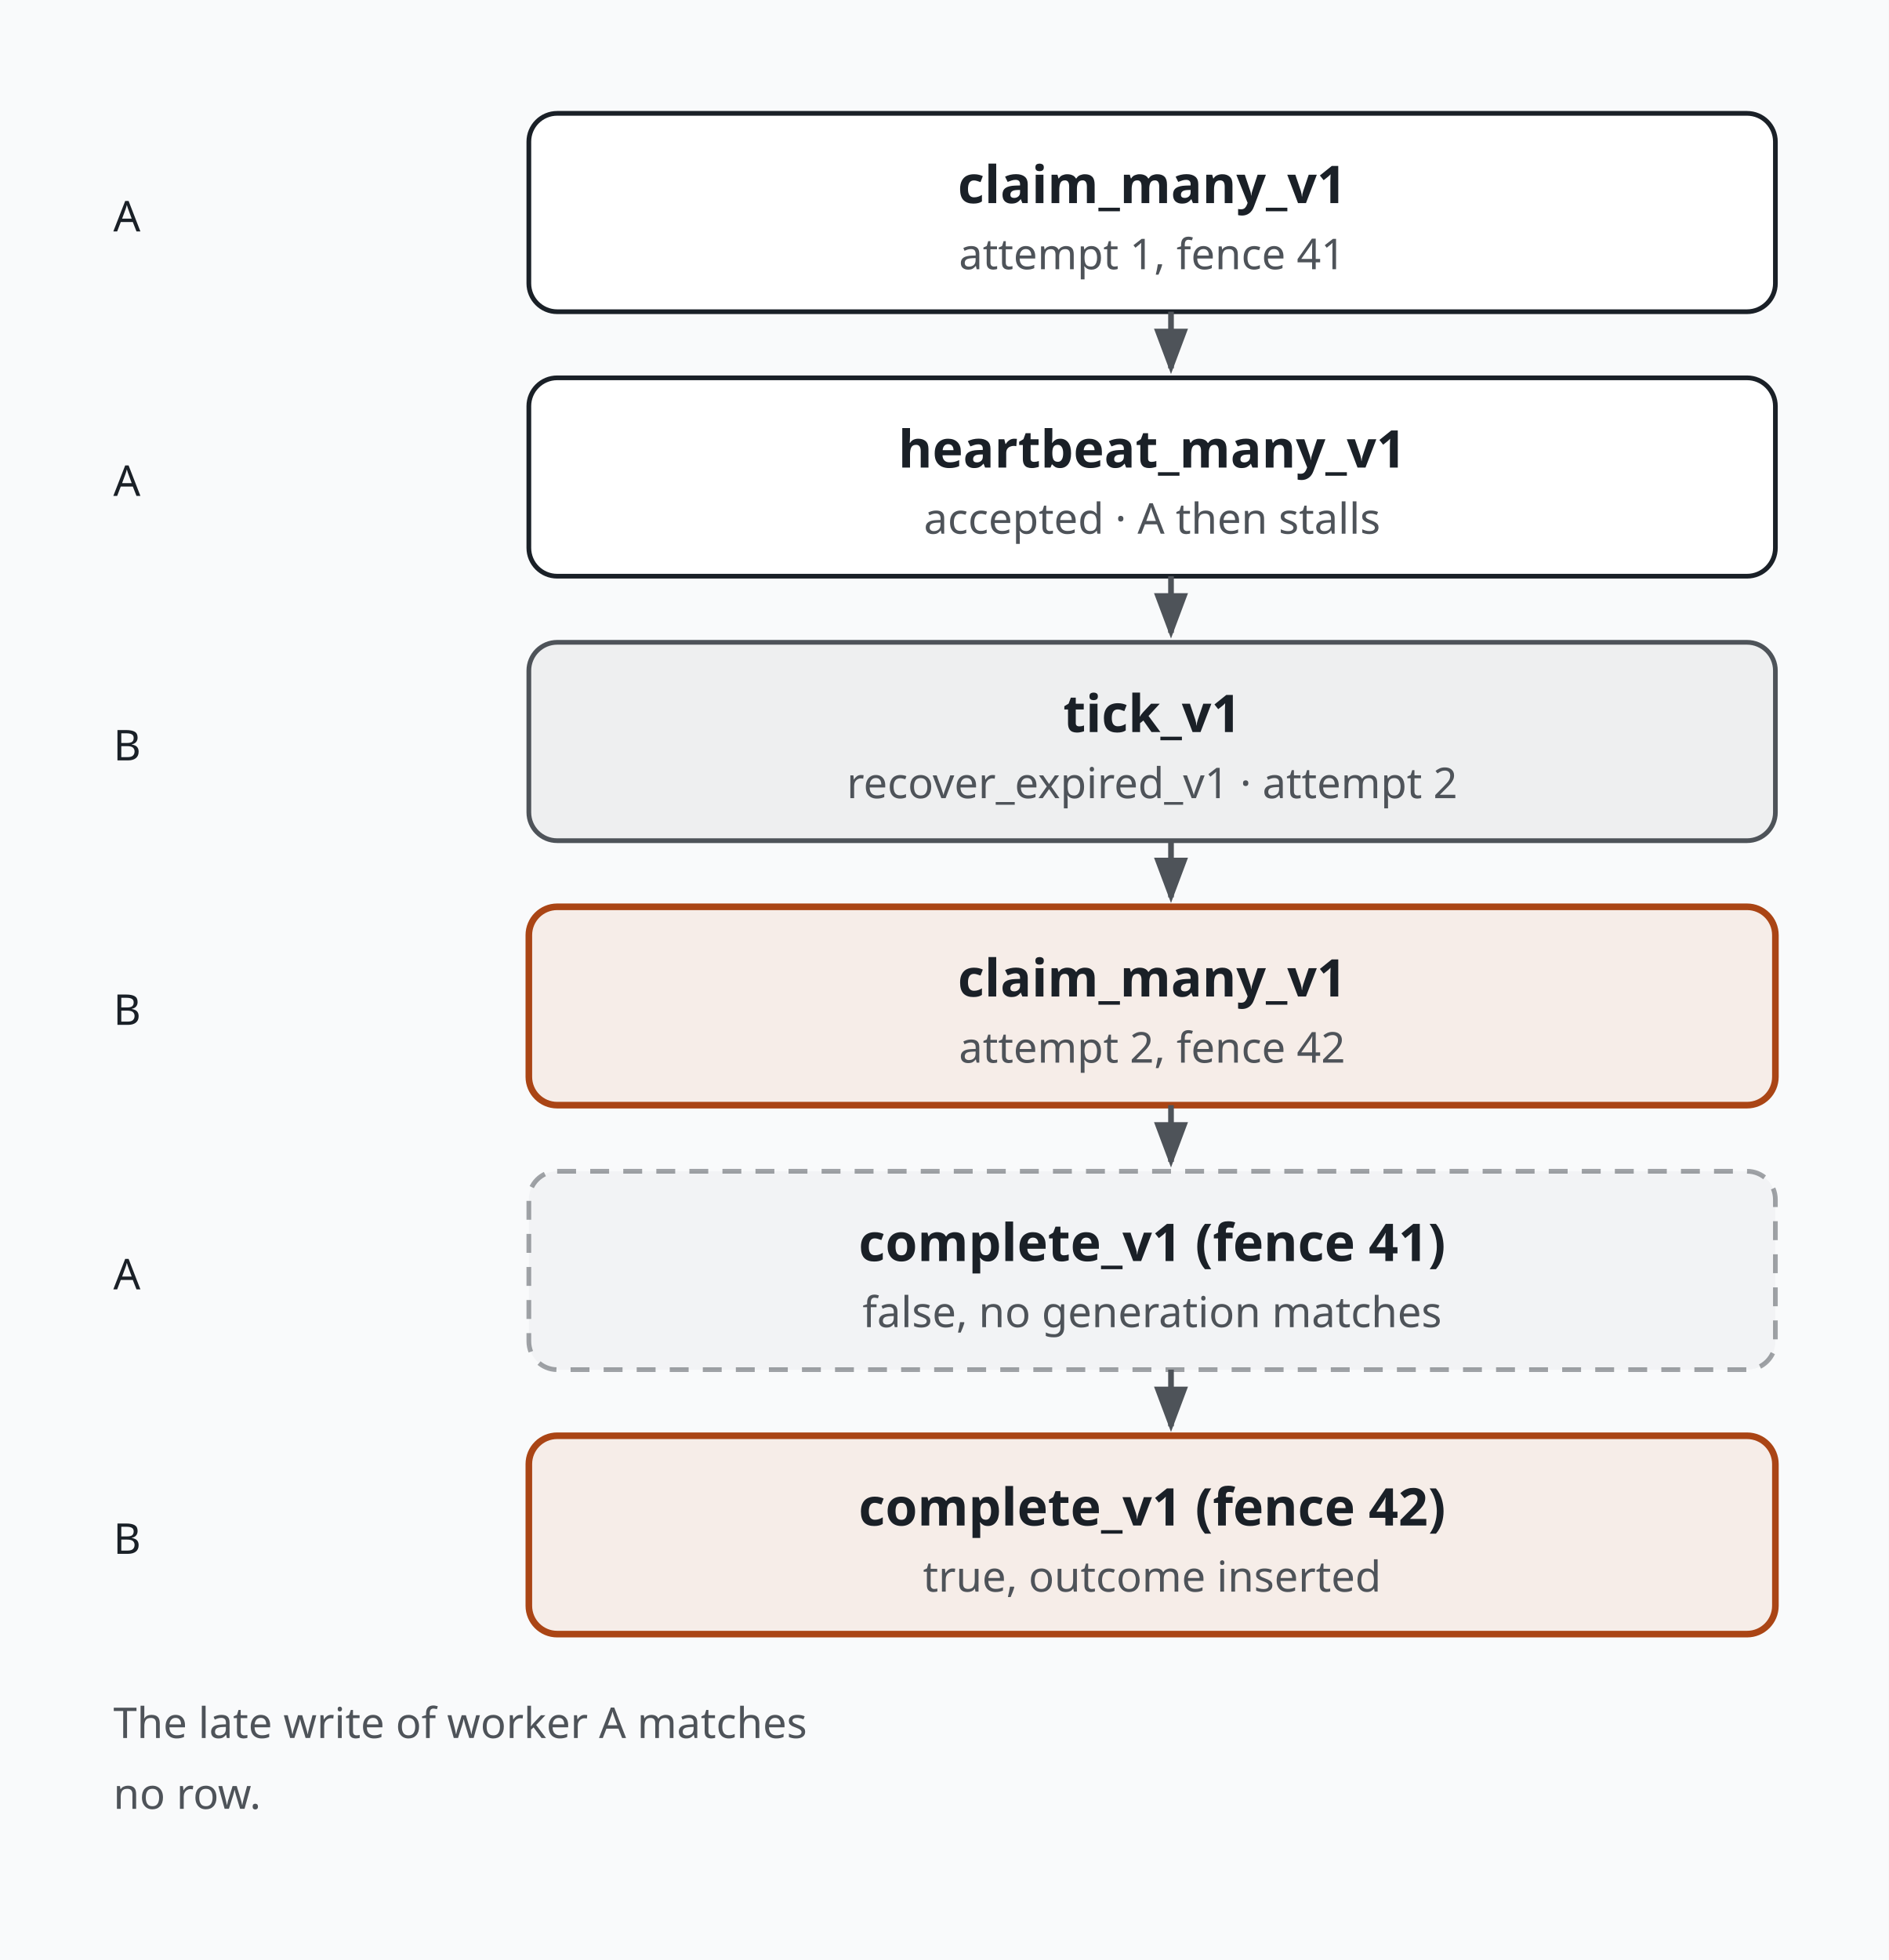
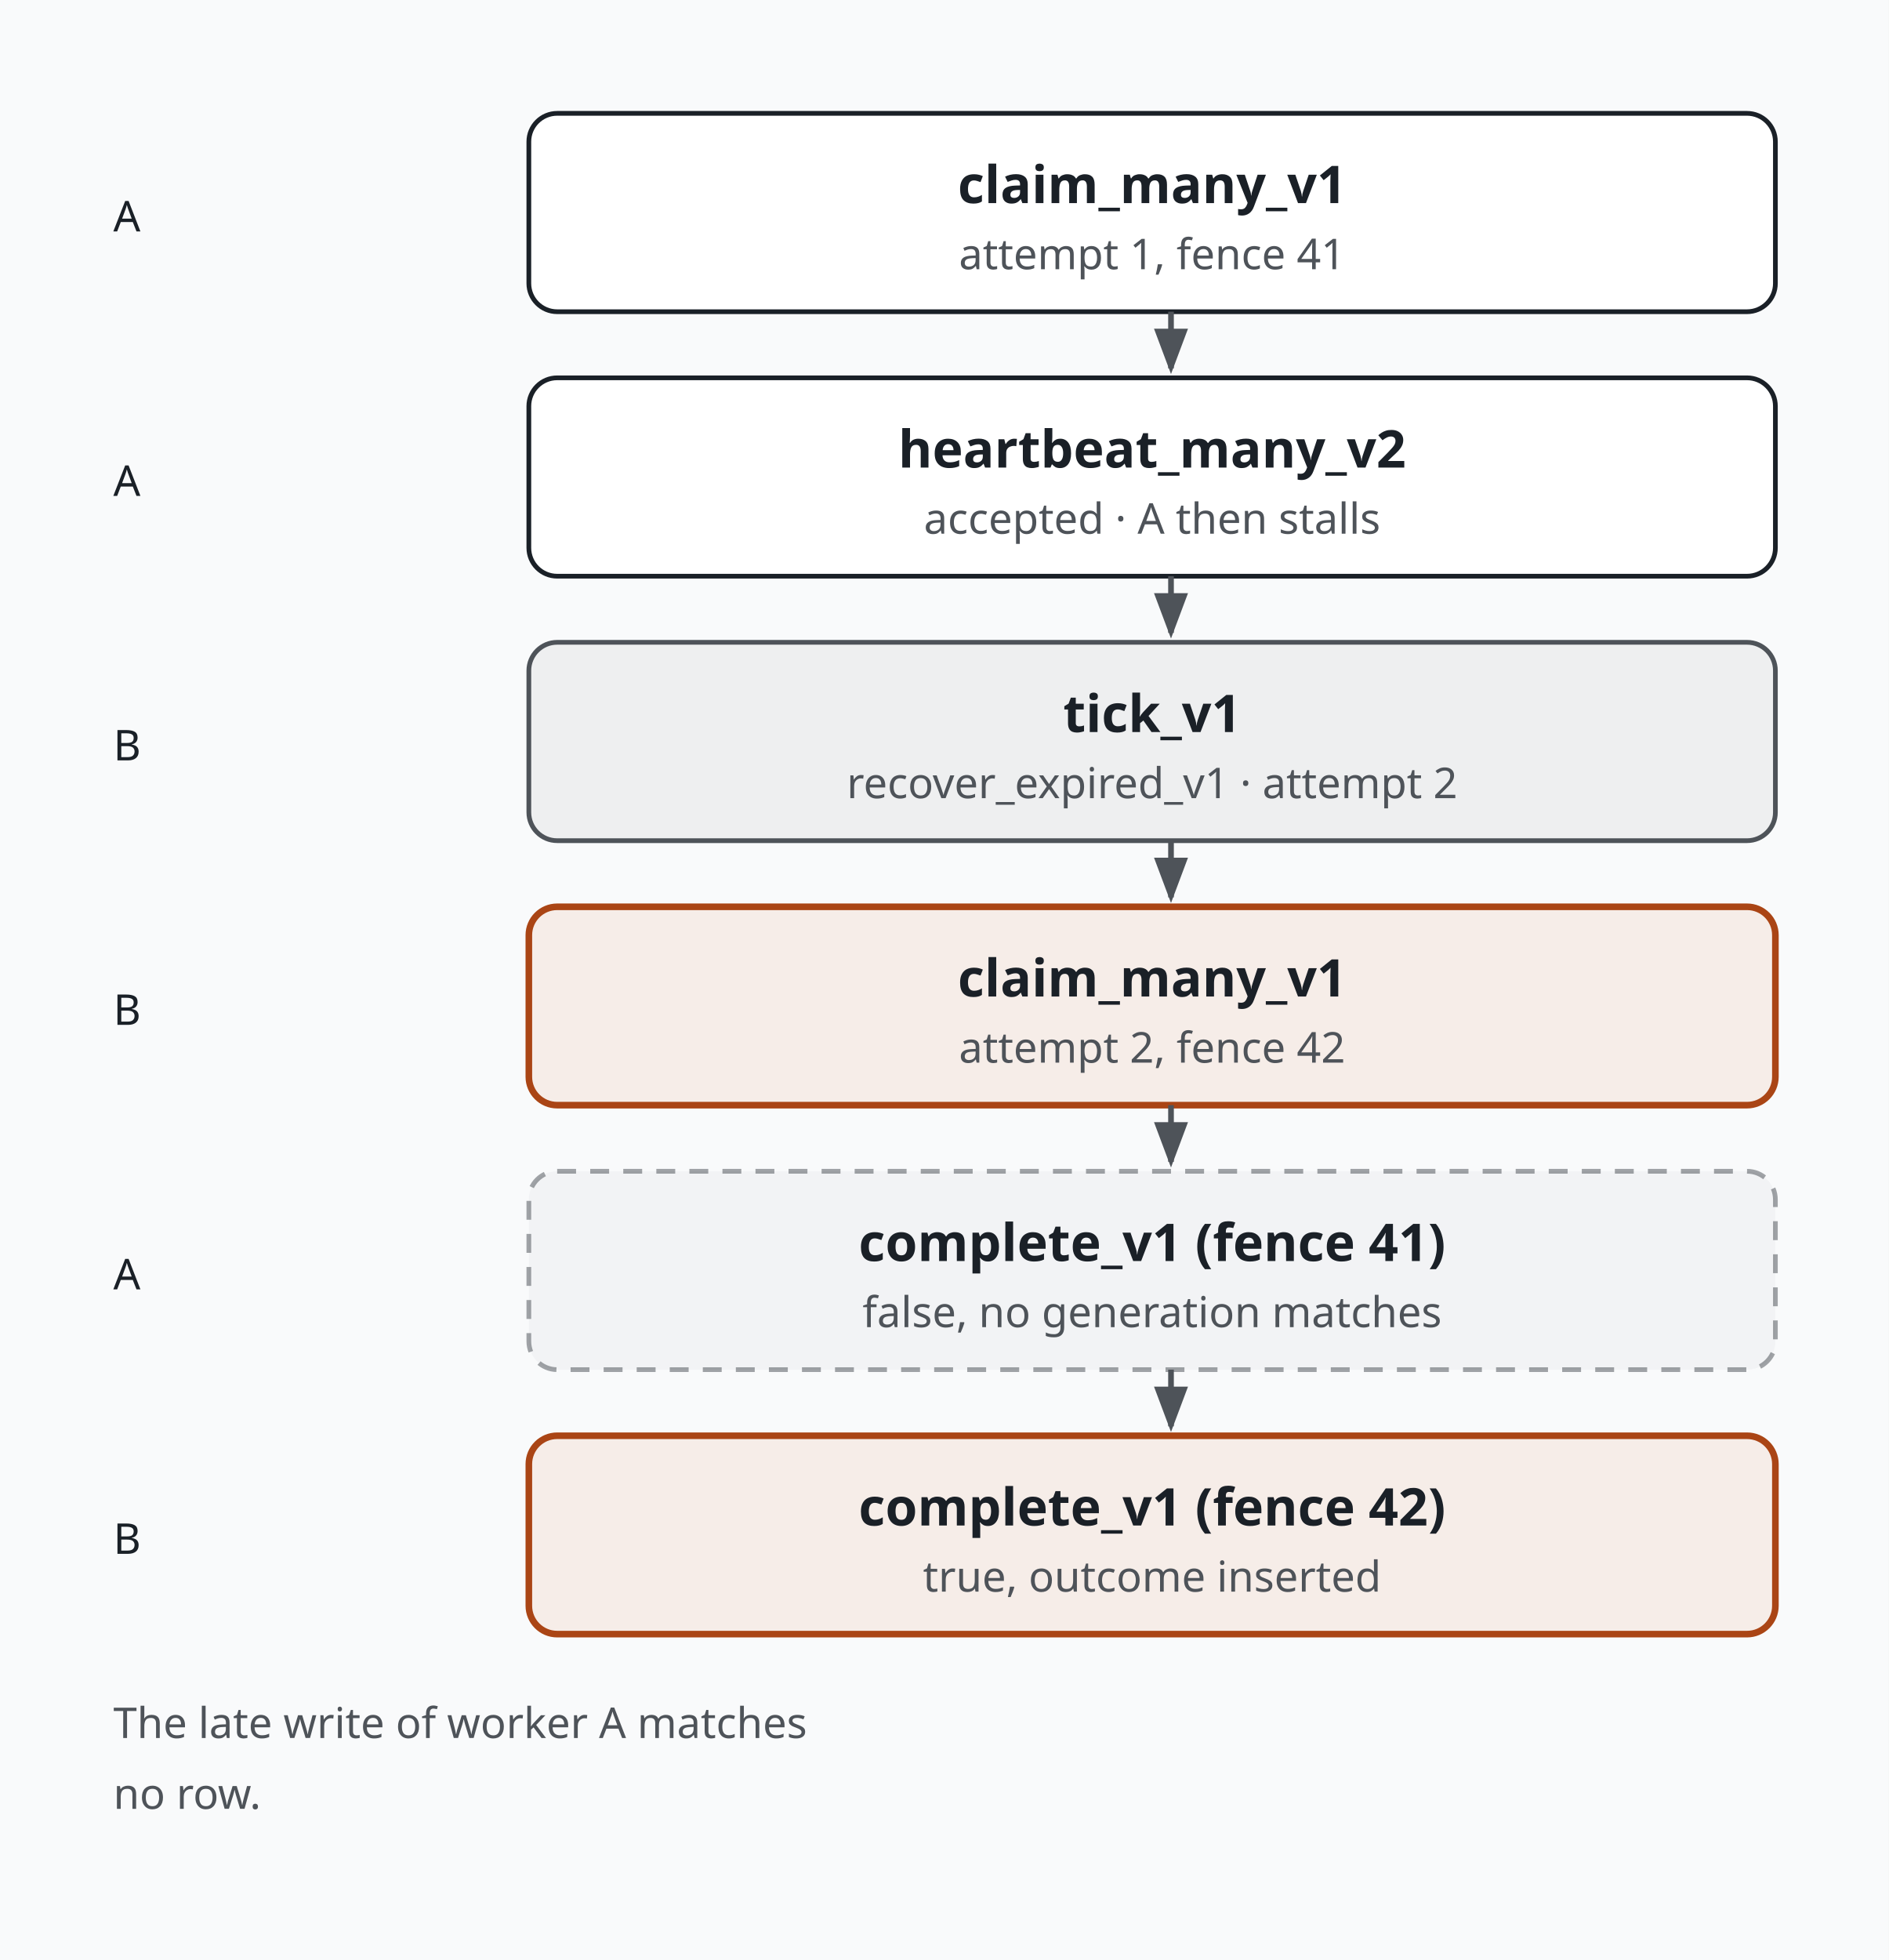
<svg xmlns="http://www.w3.org/2000/svg" viewBox="0 0 400 415" width="400" height="415" role="img" aria-labelledby="lease-recovery-narrow-light-title lease-recovery-narrow-light-desc">
  <defs>
    <marker id="arrow-light" markerWidth="8" markerHeight="6" refX="7" refY="3" orient="auto">
      <polygon points="0 0, 8 3, 0 6" fill="#4e5359" />
    </marker>
  </defs>
  <rect width="400" height="415" fill="#f9fafb" />
  <text x="24" y="49" fill="#1a2027" font-size="9" font-family="Geist Mono">A</text>
  <rect x="112" y="24" width="264" height="42" rx="6" fill="#f9fafb" />
  <rect x="112" y="24" width="264" height="42" rx="6" fill="#ffffff" stroke="#1a2027" stroke-width="1" />
  <text x="244" y="43" fill="#1a2027" font-size="11" font-weight="600" font-family="Geist" text-anchor="middle">claim_many_v1</text>
  <text x="244" y="57" fill="#4e5359" font-size="9" font-family="Geist Mono" text-anchor="middle">attempt 1, fence 41</text>
  <path d="M 248,66 V 78" fill="none" stroke="#4e5359" stroke-width="1.2" marker-end="url(#arrow-light)" />
  <text x="24" y="105" fill="#1a2027" font-size="9" font-family="Geist Mono">A</text>
  <rect x="112" y="80" width="264" height="42" rx="6" fill="#f9fafb" />
  <rect x="112" y="80" width="264" height="42" rx="6" fill="#ffffff" stroke="#1a2027" stroke-width="1" />
-   <text x="244" y="99" fill="#1a2027" font-size="11" font-weight="600" font-family="Geist" text-anchor="middle">heartbeat_many_v1</text>
+   <text x="244" y="99" fill="#1a2027" font-size="11" font-weight="600" font-family="Geist" text-anchor="middle">heartbeat_many_v2</text>
  <text x="244" y="113" fill="#4e5359" font-size="9" font-family="Geist Mono" text-anchor="middle">accepted · A then stalls</text>
  <path d="M 248,122 V 134" fill="none" stroke="#4e5359" stroke-width="1.2" marker-end="url(#arrow-light)" />
  <text x="24" y="161" fill="#1a2027" font-size="9" font-family="Geist Mono">B</text>
  <rect x="112" y="136" width="264" height="42" rx="6" fill="#f9fafb" />
  <rect x="112" y="136" width="264" height="42" rx="6" fill="rgba(26,32,39,0.05)" stroke="#4e5359" stroke-width="1" />
  <text x="244" y="155" fill="#1a2027" font-size="11" font-weight="600" font-family="Geist" text-anchor="middle">tick_v1</text>
  <text x="244" y="169" fill="#4e5359" font-size="9" font-family="Geist Mono" text-anchor="middle">recover_expired_v1 · attempt 2</text>
  <path d="M 248,178 V 190" fill="none" stroke="#4e5359" stroke-width="1.2" marker-end="url(#arrow-light)" />
  <text x="24" y="217" fill="#1a2027" font-size="9" font-family="Geist Mono">B</text>
  <rect x="112" y="192" width="264" height="42" rx="6" fill="#f9fafb" />
  <rect x="112" y="192" width="264" height="42" rx="6" fill="rgba(213,92,19,0.08)" stroke="#aa4515" stroke-width="1.4" />
  <text x="244" y="211" fill="#1a2027" font-size="11" font-weight="600" font-family="Geist" text-anchor="middle">claim_many_v1</text>
  <text x="244" y="225" fill="#4e5359" font-size="9" font-family="Geist Mono" text-anchor="middle">attempt 2, fence 42</text>
  <path d="M 248,234 V 246" fill="none" stroke="#4e5359" stroke-width="1.2" marker-end="url(#arrow-light)" />
  <text x="24" y="273" fill="#1a2027" font-size="9" font-family="Geist Mono">A</text>
  <rect x="112" y="248" width="264" height="42" rx="6" fill="#f9fafb" />
  <rect x="112" y="248" width="264" height="42" rx="6" fill="rgba(26,32,39,0.03)" stroke="rgba(26,32,39,0.4)" stroke-width="1" stroke-dasharray="4,3" />
  <text x="244" y="267" fill="#1a2027" font-size="11" font-weight="600" font-family="Geist" text-anchor="middle">complete_v1 (fence 41)</text>
  <text x="244" y="281" fill="#4e5359" font-size="9" font-family="Geist Mono" text-anchor="middle">false, no generation matches</text>
  <path d="M 248,290 V 302" fill="none" stroke="#4e5359" stroke-width="1.2" marker-end="url(#arrow-light)" />
  <text x="24" y="329" fill="#1a2027" font-size="9" font-family="Geist Mono">B</text>
  <rect x="112" y="304" width="264" height="42" rx="6" fill="#f9fafb" />
  <rect x="112" y="304" width="264" height="42" rx="6" fill="rgba(213,92,19,0.08)" stroke="#aa4515" stroke-width="1.4" />
  <text x="244" y="323" fill="#1a2027" font-size="11" font-weight="600" font-family="Geist" text-anchor="middle">complete_v1 (fence 42)</text>
  <text x="244" y="337" fill="#4e5359" font-size="9" font-family="Geist Mono" text-anchor="middle">true, outcome inserted</text>
  <text x="24" y="368" fill="#4e5359" font-size="9" font-family="Geist Mono" font-weight="400" text-anchor="start">The late write of worker A matches</text>
  <text x="24" y="383" fill="#4e5359" font-size="9" font-family="Geist Mono" font-weight="400" text-anchor="start">no row.</text>
</svg>
